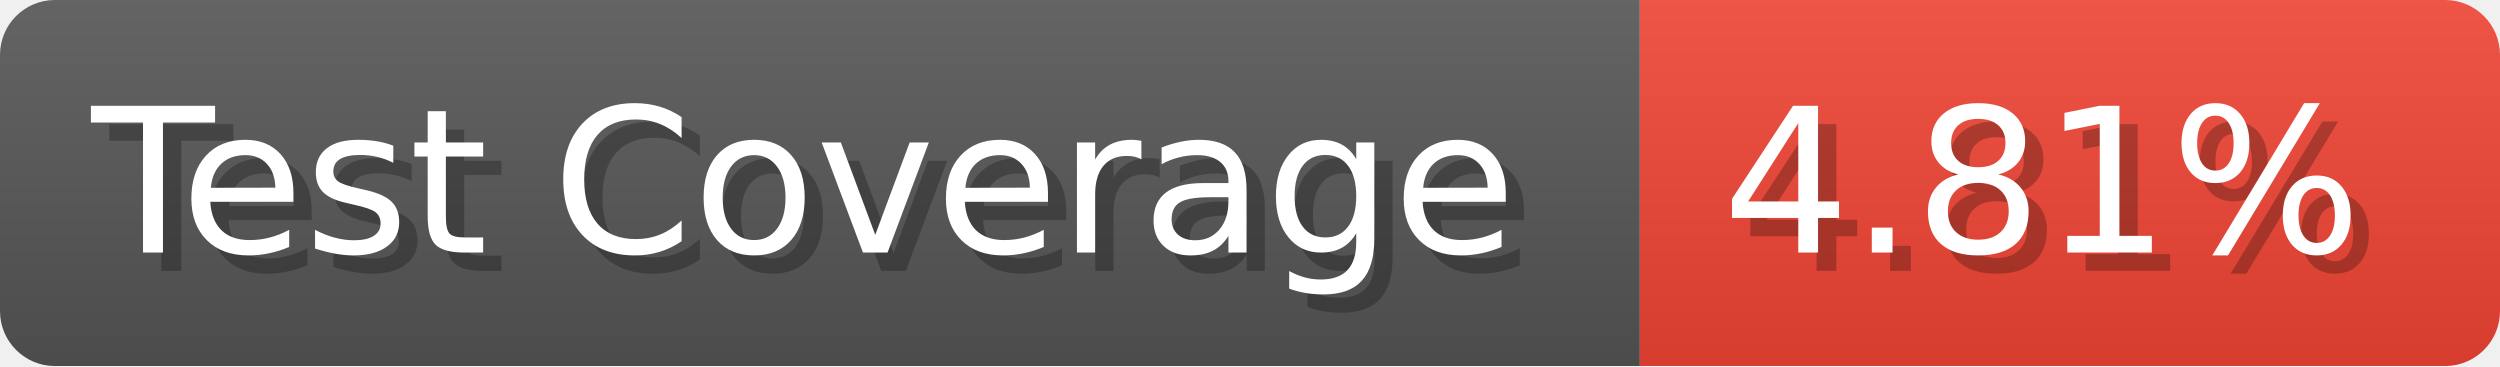
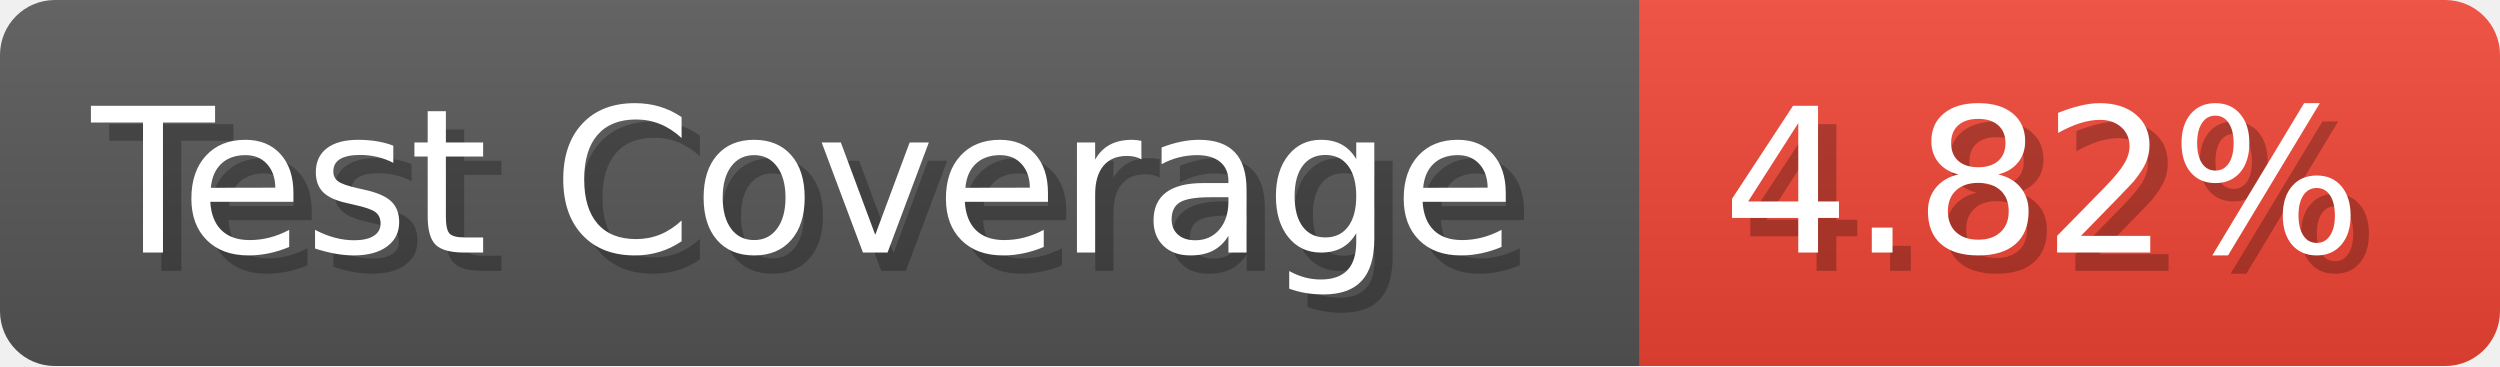
- <svg xmlns="http://www.w3.org/2000/svg" width="136.6" height="20" viewBox="0 0 1366 200" role="img" aria-label="Test Coverage: 4.81%">
+ <svg xmlns="http://www.w3.org/2000/svg" width="136.6" height="20" viewBox="0 0 1366 200" role="img" aria-label="Test Coverage: 4.82%">
  <linearGradient id="a" x2="0" y2="100%">
    <stop offset="0" stop-opacity=".1" stop-color="#EEE" />
    <stop offset="1" stop-opacity=".1" />
  </linearGradient>
  <mask id="m">
    <rect width="1366" height="200" rx="30" fill="#FFF" />
  </mask>
  <g mask="url(#m)">
    <rect width="896" height="200" fill="#555" />
    <rect width="470" height="200" fill="#E43" x="896" />
    <rect width="1366" height="200" fill="url(#a)" />
  </g>
  <g aria-hidden="true" fill="#fff" text-anchor="start" font-family="Verdana,DejaVu Sans,sans-serif" font-size="110">
    <text x="60" y="148" textLength="796" fill="#000" opacity="0.25">Test Coverage</text>
    <text x="50" y="138" textLength="796">Test Coverage</text>
-     <text x="951" y="148" textLength="370" fill="#000" opacity="0.25">4.81%</text>
-     <text x="941" y="138" textLength="370">4.81%</text>
+     <text x="951" y="148" textLength="370" fill="#000" opacity="0.25">4.82%</text>
+     <text x="941" y="138" textLength="370">4.82%</text>
  </g>
</svg>
